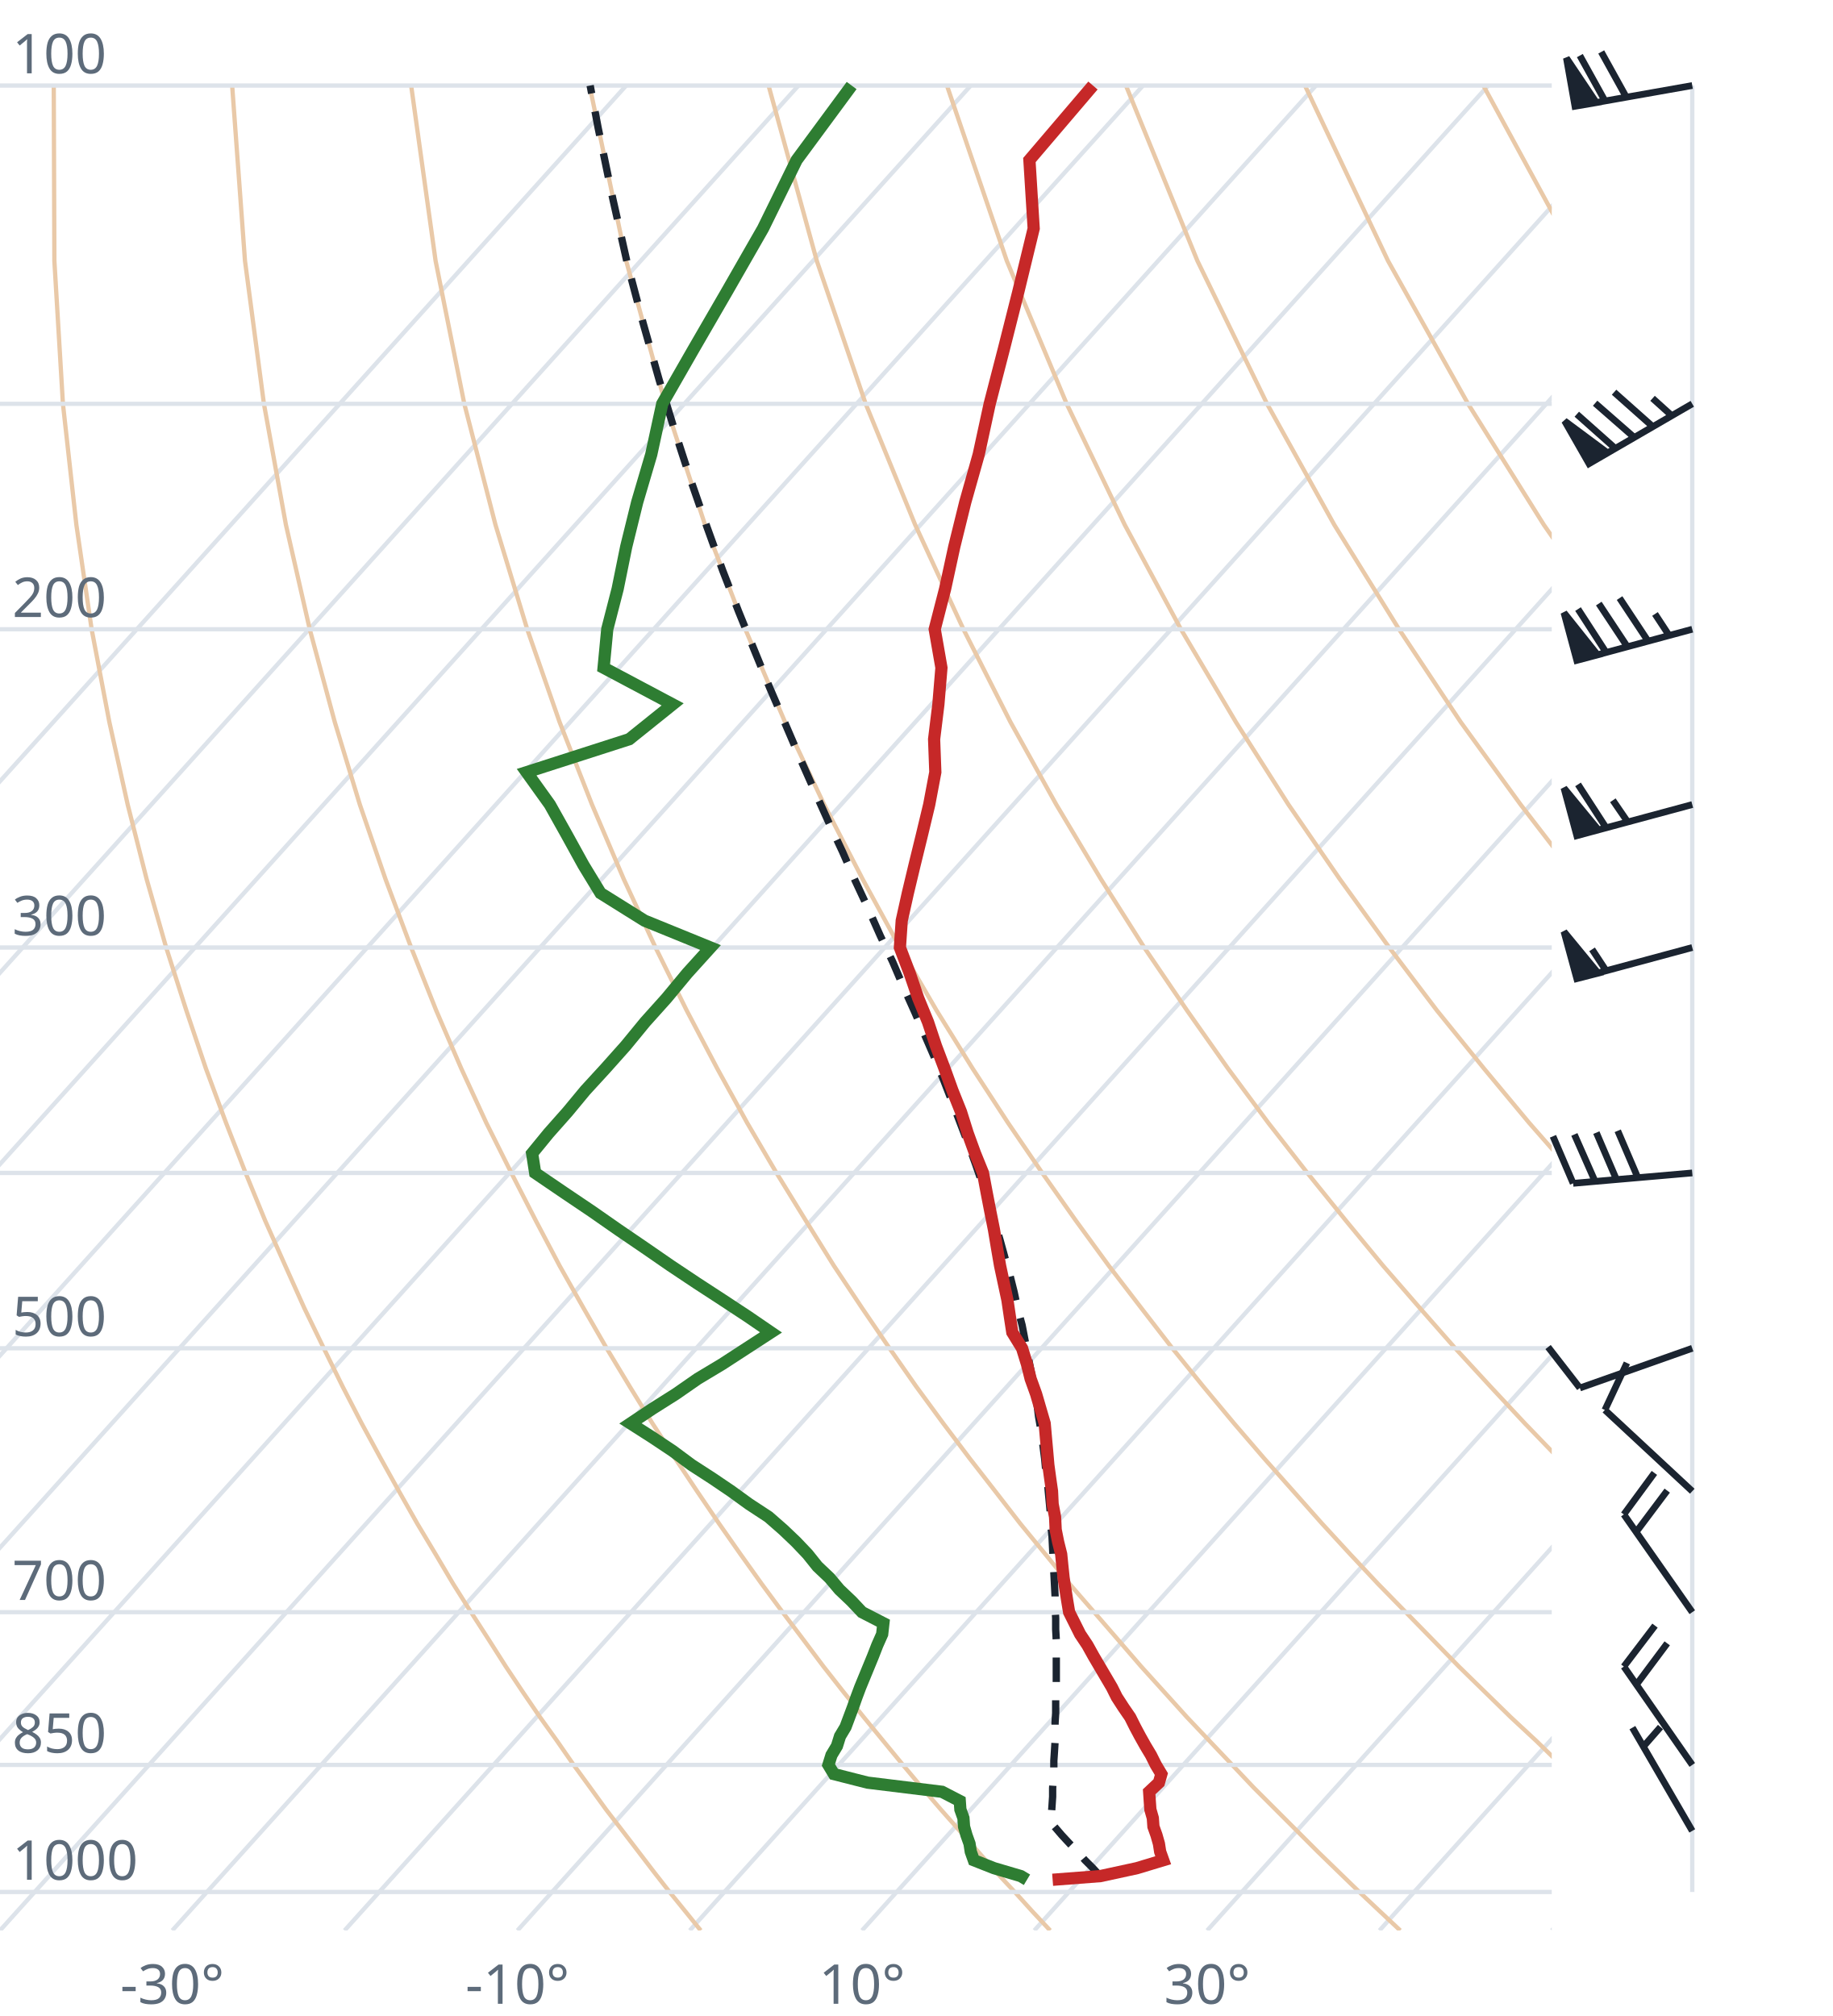
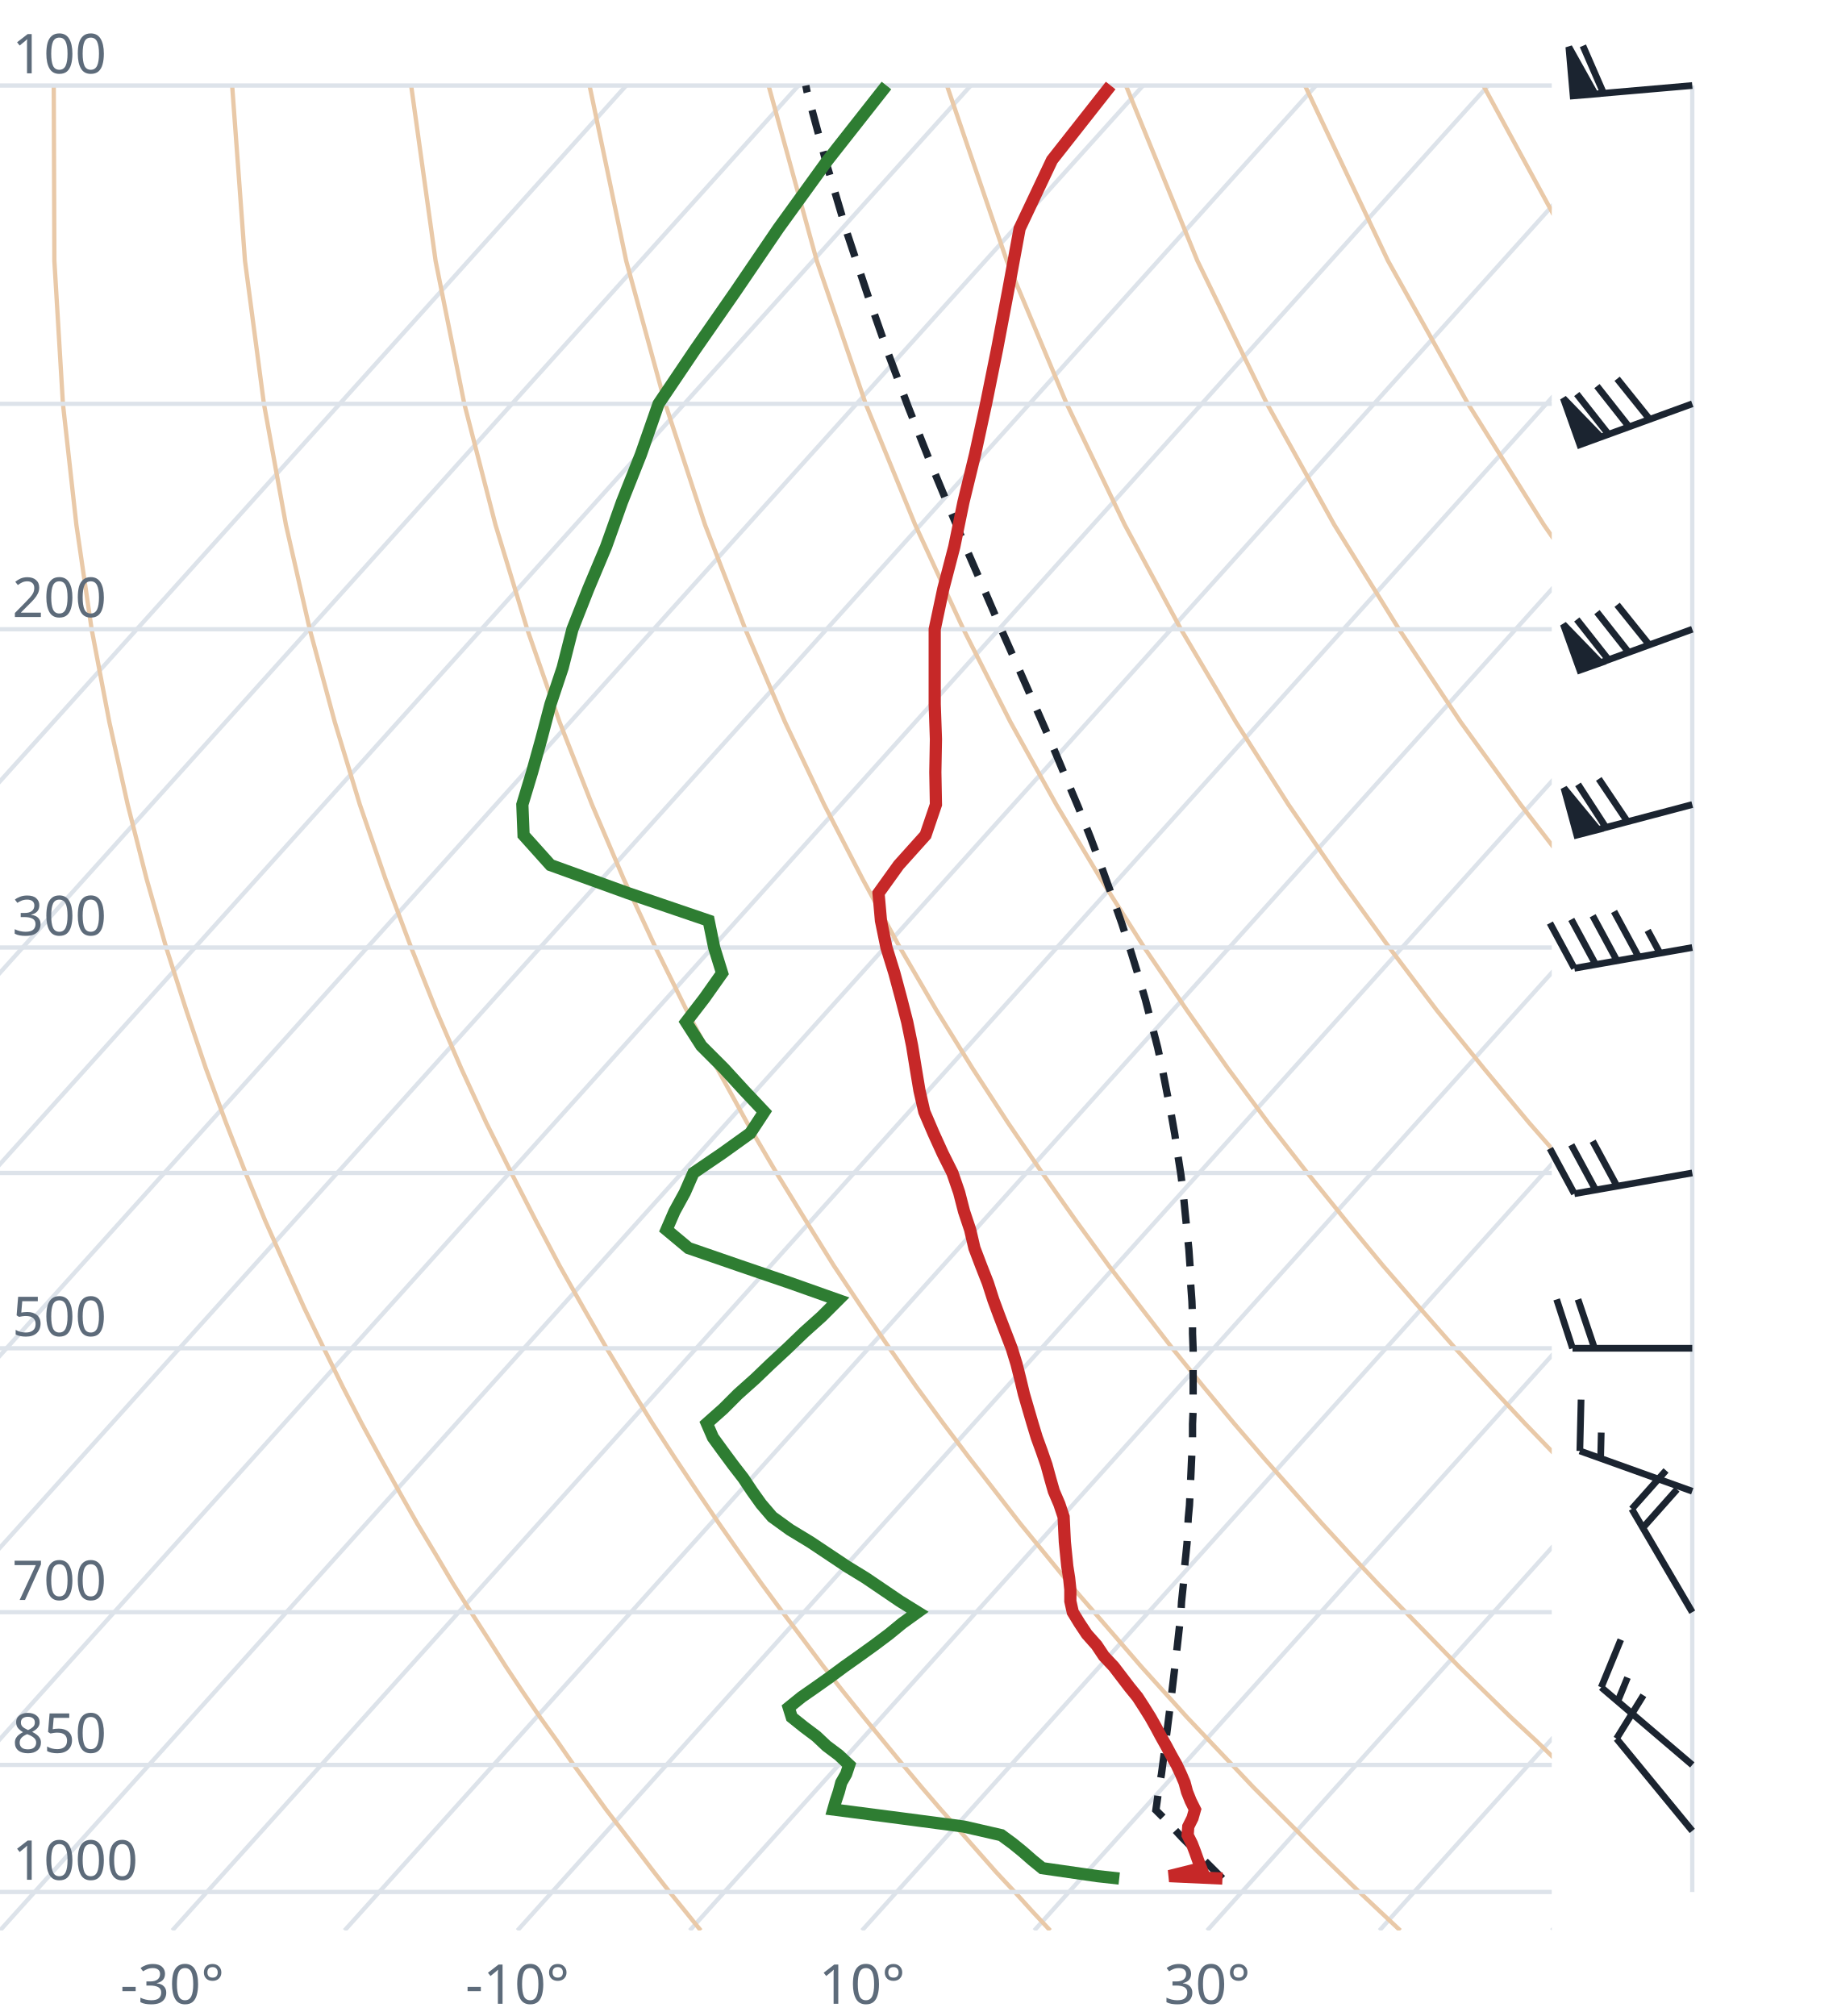
<svg xmlns="http://www.w3.org/2000/svg" viewBox="0 0 300 330" font-family="system-ui,sans-serif" font-size="9">
  <style>.g{stroke:#dde3ea;stroke-width:.7;fill:none}.ad{stroke:#e9c9a8;stroke-width:.7;fill:none}.t{stroke:#c62828;stroke-width:2;fill:none}.d{stroke:#2e7d32;stroke-width:2;fill:none}.pc{stroke:#1b2430;stroke-width:1.2;stroke-dasharray:4 3;fill:none}.barb{stroke:#1b2430;stroke-width:1.1;fill:#1b2430}text{fill:#5d6b7a}</style>
  <clipPath id="c">
    <rect x="0" y="0" width="254" height="316.0" />
  </clipPath>
  <g clip-path="url(#c)">
    <line class="g" x1="-169.3" y1="316.0" x2="102.5" y2="14.0" />
    <line class="g" x1="-141.1" y1="316.0" x2="130.7" y2="14.0" />
    <line class="g" x1="-112.9" y1="316.0" x2="158.9" y2="14.0" />
    <line class="g" x1="-84.7" y1="316.0" x2="187.1" y2="14.0" />
    <line class="g" x1="-56.4" y1="316.0" x2="215.4" y2="14.0" />
    <line class="g" x1="-28.2" y1="316.0" x2="243.6" y2="14.0" />
    <line class="g" x1="0.0" y1="316.0" x2="271.8" y2="14.0" />
    <line class="g" x1="28.2" y1="316.0" x2="300.0" y2="14.0" />
    <line class="g" x1="56.4" y1="316.0" x2="328.2" y2="14.0" />
    <line class="g" x1="84.7" y1="316.0" x2="356.5" y2="14.0" />
    <line class="g" x1="112.9" y1="316.0" x2="384.7" y2="14.0" />
    <line class="g" x1="141.1" y1="316.0" x2="412.9" y2="14.0" />
    <line class="g" x1="169.3" y1="316.0" x2="441.1" y2="14.0" />
    <line class="g" x1="197.6" y1="316.0" x2="469.4" y2="14.0" />
    <line class="g" x1="225.8" y1="316.0" x2="497.6" y2="14.0" />
    <line class="g" x1="254.0" y1="316.0" x2="525.8" y2="14.0" />
    <path class="ad" d="M114.7,316.0L112.2,312.9L109.6,309.7L107.1,306.5L104.5,303.1L101.9,299.7L99.2,296.2L96.6,292.6L93.9,288.9L91.2,285.0L88.4,281.1L85.6,277.0L82.8,272.8L80.0,268.4L77.1,263.9L74.2,259.3L71.3,254.4L68.3,249.4L65.3,244.1L62.3,238.7L59.2,233.0L56.1,227.0L53.0,220.7L49.8,214.1L46.7,207.2L43.4,199.8L40.2,192.0L37.0,183.8L33.7,174.9L30.5,165.4L27.2,155.1L24.0,143.9L20.9,131.7L17.9,118.2L15.0,103.0L12.5,85.9L10.3,66.1L8.9,42.7L8.8,14.0" />
    <path class="ad" d="M171.9,316.0L169.0,312.9L166.1,309.7L163.1,306.5L160.1,303.1L157.1,299.7L154.0,296.2L150.9,292.6L147.8,288.9L144.6,285.0L141.4,281.1L138.1,277.0L134.8,272.8L131.5,268.4L128.1,263.9L124.7,259.3L121.2,254.4L117.7,249.4L114.1,244.1L110.5,238.7L106.8,233.0L103.1,227.0L99.3,220.7L95.5,214.1L91.6,207.2L87.7,199.8L83.7,192.0L79.6,183.8L75.5,174.9L71.4,165.4L67.3,155.1L63.1,143.9L58.9,131.7L54.8,118.2L50.7,103.0L46.8,85.9L43.2,66.1L40.1,42.7L38.0,14.0" />
    <path class="ad" d="M229.2,316.0L225.9,312.9L222.5,309.7L219.2,306.5L215.7,303.1L212.3,299.7L208.8,296.2L205.2,292.6L201.7,288.9L198.0,285.0L194.3,281.1L190.6,277.0L186.8,272.8L183.0,268.4L179.1,263.9L175.1,259.3L171.1,254.4L167.0,249.4L162.9,244.1L158.7,238.7L154.4,233.0L150.0,227.0L145.6,220.7L141.1,214.1L136.5,207.2L131.9,199.8L127.1,192.0L122.3,183.8L117.4,174.9L112.4,165.4L107.3,155.1L102.1,143.9L96.9,131.7L91.6,118.2L86.3,103.0L81.1,85.9L76.0,66.1L71.3,42.7L67.3,14.0" />
    <path class="ad" d="M286.4,316.0L282.7,312.9L279.0,309.7L275.2,306.5L271.4,303.1L267.5,299.7L263.6,296.2L259.6,292.6L255.5,288.9L251.5,285.0L247.3,281.1L243.1,277.0L238.8,272.8L234.5,268.4L230.1,263.9L225.6,259.3L221.0,254.4L216.4,249.4L211.7,244.1L206.9,238.7L202.0,233.0L197.0,227.0L191.9,220.7L186.8,214.1L181.5,207.2L176.1,199.8L170.6,192.0L165.0,183.8L159.2,174.9L153.3,165.4L147.3,155.1L141.2,143.9L134.9,131.7L128.5,118.2L122.0,103.0L115.4,85.9L108.9,66.1L102.5,42.7L96.5,14.0" />
    <path class="ad" d="M343.6,316.0L339.5,312.9L335.4,309.7L331.2,306.5L327.0,303.1L322.7,299.7L318.3,296.2L313.9,292.6L309.4,288.9L304.9,285.0L300.3,281.1L295.6,277.0L290.8,272.8L286.0,268.4L281.0,263.9L276.0,259.3L270.9,254.4L265.7,249.4L260.5,244.1L255.1,238.7L249.6,233.0L244.0,227.0L238.2,220.7L232.4,214.1L226.4,207.2L220.3,199.8L214.0,192.0L207.6,183.8L201.0,174.9L194.3,165.4L187.3,155.1L180.2,143.9L172.9,131.7L165.4,118.2L157.7,103.0L149.8,85.9L141.7,66.1L133.7,42.7L125.8,14.0" />
    <path class="ad" d="M400.9,316.0L396.4,312.9L391.9,309.7L387.3,306.5L382.6,303.1L377.9,299.7L373.1,296.2L368.2,292.6L363.3,288.9L358.3,285.0L353.2,281.1L348.1,277.0L342.8,272.8L337.5,268.4L332.0,263.9L326.5,259.3L320.9,254.4L315.1,249.4L309.2,244.1L303.3,238.7L297.2,233.0L290.9,227.0L284.6,220.7L278.0,214.1L271.4,207.2L264.5,199.8L257.5,192.0L250.3,183.8L242.9,174.9L235.2,165.4L227.4,155.1L219.3,143.9L210.9,131.7L202.3,118.2L193.3,103.0L184.1,85.9L174.6,66.1L164.8,42.7L155.0,14.0" />
    <path class="ad" d="M458.1,316.0L453.2,312.9L448.3,309.7L443.3,306.5L438.2,303.1L433.1,299.7L427.9,296.2L422.6,292.6L417.2,288.9L411.7,285.0L406.2,281.1L400.5,277.0L394.8,272.8L389.0,268.4L383.0,263.9L376.9,259.3L370.8,254.4L364.5,249.4L358.0,244.1L351.5,238.7L344.8,233.0L337.9,227.0L330.9,220.7L323.7,214.1L316.3,207.2L308.7,199.8L300.9,192.0L292.9,183.8L284.7,174.9L276.2,165.4L267.4,155.1L258.3,143.9L248.9,131.7L239.1,118.2L229.0,103.0L218.4,85.9L207.4,66.1L196.0,42.7L184.3,14.0" />
    <path class="ad" d="M515.3,316.0L510.1,312.9L504.7,309.7L499.3,306.5L493.9,303.1L488.3,299.7L482.7,296.2L476.9,292.6L471.1,288.9L465.2,285.0L459.2,281.1L453.0,277.0L446.8,272.8L440.5,268.4L434.0,263.9L427.4,259.3L420.7,254.4L413.8,249.4L406.8,244.1L399.7,238.7L392.4,233.0L384.9,227.0L377.2,220.7L369.3,214.1L361.2,207.2L352.9,199.8L344.4,192.0L335.6,183.8L326.5,174.9L317.1,165.4L307.4,155.1L297.4,143.9L286.9,131.7L276.0,118.2L264.6,103.0L252.7,85.9L240.3,66.1L227.2,42.7L213.6,14.0" />
    <path class="ad" d="M572.6,316.0L566.9,312.9L561.2,309.7L555.4,306.5L549.5,303.1L543.5,299.7L537.4,296.2L531.3,292.6L525.0,288.9L518.6,285.0L512.1,281.1L505.5,277.0L498.8,272.8L491.9,268.4L485.0,263.9L477.9,259.3L470.6,254.4L463.2,249.4L455.6,244.1L447.9,238.7L439.9,233.0L431.8,227.0L423.5,220.7L415.0,214.1L406.2,207.2L397.2,199.8L387.9,192.0L378.3,183.8L368.4,174.9L358.1,165.4L347.5,155.1L336.4,143.9L324.9,131.7L312.9,118.2L300.3,103.0L287.1,85.9L273.1,66.1L258.4,42.7L242.8,14.0" />
    <path class="ad" d="M629.8,316.0L623.8,312.9L617.6,309.7L611.4,306.5L605.1,303.1L598.7,299.7L592.2,296.2L585.6,292.6L578.9,288.9L572.0,285.0L565.1,281.1L558.0,277.0L550.8,272.8L543.4,268.4L536.0,263.9L528.3,259.3L520.5,254.4L512.5,249.4L504.4,244.1L496.1,238.7L487.5,233.0L478.8,227.0L469.8,220.7L460.6,214.1L451.1,207.2L441.4,199.8L431.3,192.0L420.9,183.8L410.2,174.9L399.1,165.4L387.5,155.1L375.5,143.9L362.9,131.7L349.8,118.2L335.9,103.0L321.4,85.9L306.0,66.1L289.6,42.7L272.1,14.0" />
    <line class="g" x1="0" y1="309.7" x2="254" y2="309.7" />
    <line class="g" x1="0" y1="288.9" x2="254" y2="288.9" />
    <line class="g" x1="0" y1="263.9" x2="254" y2="263.9" />
    <line class="g" x1="0" y1="220.7" x2="254" y2="220.7" />
    <line class="g" x1="0" y1="192.0" x2="254" y2="192.0" />
    <line class="g" x1="0" y1="155.1" x2="254" y2="155.1" />
    <line class="g" x1="0" y1="103.0" x2="254" y2="103.0" />
    <line class="g" x1="0" y1="66.1" x2="254" y2="66.1" />
    <line class="g" x1="0" y1="14.0" x2="254" y2="14.0" />
-     <path class="pc" d="M180.1,307.1L178.9,305.8L177.6,304.5L176.4,303.1L175.1,301.8L173.8,300.4L172.6,299.0L172.0,298.4L172.1,297.0L172.2,295.6L172.3,294.1L172.3,292.7L172.4,291.2L172.5,289.7L172.5,288.2L172.6,286.7L172.7,285.1L172.7,283.5L172.7,282.0L172.8,280.4L172.8,278.7L172.8,277.1L172.9,275.4L172.9,273.7L172.9,272.0L172.9,270.3L172.9,268.5L172.8,266.7L172.8,264.9L172.7,263.1L172.7,261.2L172.6,259.3L172.5,257.4L172.4,255.5L172.3,253.5L172.2,251.5L172.0,249.5L171.9,247.4L171.7,245.3L171.5,243.2L171.2,241.0L171.0,238.8L170.7,236.5L170.4,234.2L170.0,231.9L169.7,229.5L169.3,227.1L168.8,224.6L168.3,222.1L167.8,219.5L167.3,216.9L166.6,214.3L166.0,211.5L165.3,208.7L164.5,205.9L163.7,203.0L162.8,200.0L161.8,196.9L160.8,193.8L159.7,190.6L158.5,187.3L157.2,183.9L155.9,180.5L154.5,176.9L153.0,173.2L151.4,169.5L149.7,165.6L147.9,161.6L146.1,157.4L144.1,153.2L142.1,148.7L140.0,144.2L137.9,139.4L135.6,134.5L133.3,129.4L130.9,124.0L128.5,118.4L126.0,112.6L123.5,106.5L120.9,100.1L118.3,93.4L115.7,86.2L113.1,78.7L110.5,70.7L107.9,62.2L105.3,53.0L102.7,43.2L100.3,32.5L97.9,20.9L96.6,14.0" />
-     <path class="t" d="M172.3,307.7L180.1,307.1L186.1,305.8L190.4,304.5L189.9,303.1L189.7,301.8L189.3,300.4L188.8,299.0L188.7,297.6L188.3,296.2L188.2,294.8L188.1,293.3L189.7,291.8L190.1,290.4L189.2,288.9L188.4,287.3L187.5,285.8L186.6,284.2L185.8,282.7L185.0,281.1L183.9,279.5L182.8,277.8L182.0,276.2L181.0,274.5L180.0,272.8L179.0,271.1L178.0,269.3L176.8,267.5L175.9,265.7L175.0,263.9L174.7,262.1L174.4,260.2L174.1,258.3L173.9,256.4L173.7,254.4L173.2,252.4L172.8,250.4L172.7,248.3L172.3,246.2L172.2,244.1L171.9,242.0L171.6,239.8L171.4,237.5L171.2,235.3L171.0,233.0L170.3,230.6L169.6,228.2L168.7,225.7L168.1,223.3L167.3,220.7L165.7,218.1L165.3,215.5L164.9,212.8L164.3,210.0L163.7,207.2L163.2,204.3L162.7,201.3L162.1,198.3L161.5,195.2L160.9,192.0L159.6,188.8L158.4,185.5L157.3,182.0L155.9,178.5L154.6,174.9L153.2,171.2L151.9,167.3L150.3,163.4L148.9,159.3L147.3,155.1L147.6,150.7L148.6,146.2L149.7,141.6L150.9,136.7L152.1,131.7L153.1,126.4L152.9,121.0L153.6,115.3L154.1,109.3L153.0,103.0L154.7,96.4L156.2,89.5L158.0,82.2L160.2,74.4L162.0,66.1L164.3,57.2L166.7,47.7L169.2,37.4L168.5,26.2L178.9,14.0" />
-     <path class="d" d="M168.1,307.7L167.1,307.1L162.7,305.8L159.4,304.5L158.9,303.1L158.7,301.8L158.2,300.4L157.8,299.0L157.7,297.6L157.2,296.2L157.1,294.8L154.2,293.3L142.0,291.8L136.5,290.4L135.6,288.9L136.1,287.3L137.0,285.8L137.5,284.2L138.4,282.7L139.0,281.1L139.6,279.5L140.2,277.8L140.8,276.2L141.5,274.5L142.2,272.8L142.9,271.1L143.6,269.3L144.4,267.5L144.6,265.7L141.1,263.9L139.4,262.1L137.4,260.2L135.8,258.3L133.8,256.4L132.2,254.4L130.3,252.4L128.2,250.4L125.8,248.3L122.6,246.2L119.7,244.1L116.6,242.0L113.2,239.8L110.1,237.5L106.8,235.3L103.2,233.0L106.8,230.6L110.6,228.2L114.2,225.7L118.2,223.3L122.2,220.7L126.2,218.1L122.4,215.5L118.3,212.8L114.0,210.0L109.8,207.2L105.6,204.3L101.2,201.3L96.9,198.3L92.3,195.2L87.6,192.0L87.1,188.8L89.8,185.5L92.9,182.0L95.8,178.5L99.1,174.9L102.4,171.2L105.6,167.3L109.1,163.4L112.5,159.3L116.3,155.1L105.5,150.7L98.3,146.2L95.5,141.6L92.8,136.7L90.0,131.7L86.2,126.4L103.0,121.0L110.1,115.3L98.8,109.3L99.4,103.0L101.1,96.4L102.5,89.5L104.3,82.2L106.6,74.4L108.4,66.1L113.5,57.2L119.0,47.7L124.9,37.4L130.4,26.2L139.4,14.0" />
+     <path class="pc" d="M200.1,307.5L198.8,306.2L197.5,304.9L196.2,303.6L194.9,302.2L193.5,300.8L192.2,299.4L190.9,298.0L189.5,296.6L189.2,296.3L189.4,294.9L189.6,293.4L189.8,292.0L190.1,290.5L190.3,289.0L190.5,287.5L190.7,285.9L190.9,284.4L191.1,282.8L191.3,281.2L191.5,279.6L191.7,278.0L191.9,276.3L192.1,274.6L192.3,272.9L192.5,271.2L192.7,269.5L192.9,267.7L193.1,265.9L193.3,264.1L193.4,262.2L193.6,260.3L193.8,258.4L193.9,256.5L194.1,254.6L194.3,252.6L194.4,250.6L194.5,248.5L194.7,246.4L194.8,244.3L194.9,242.1L195.0,239.9L195.1,237.7L195.2,235.4L195.2,233.1L195.3,230.8L195.3,228.4L195.3,225.9L195.3,223.5L195.3,220.9L195.2,218.3L195.2,215.7L195.1,213.0L194.9,210.2L194.8,207.4L194.6,204.5L194.3,201.6L194.0,198.6L193.7,195.5L193.3,192.3L192.8,189.1L192.3,185.7L191.7,182.3L191.0,178.8L190.3,175.2L189.5,171.5L188.5,167.6L187.5,163.7L186.3,159.6L185.0,155.4L183.6,151.1L182.0,146.6L180.3,141.9L178.5,137.1L176.5,132.1L174.3,126.9L172.0,121.4L169.5,115.7L166.9,109.8L164.1,103.5L161.3,97.0L158.3,90.1L155.2,82.7L152.0,75.0L148.7,66.7L145.4,57.9L142.1,48.5L138.7,38.3L135.4,27.2L132.1,15.0L131.9,14.0" />
+     <path class="t" d="M200.1,307.5L191.4,307.1L196.6,305.8L196.1,304.5L195.6,303.1L195.1,301.8L194.4,300.4L194.5,299.0L195.2,297.6L195.6,296.2L194.9,294.8L194.3,293.3L193.9,291.8L193.3,290.4L192.6,288.9L191.7,287.3L190.9,285.8L190.0,284.2L189.2,282.7L188.3,281.1L187.3,279.5L186.2,277.8L184.9,276.2L183.6,274.5L182.3,272.8L180.7,271.1L179.5,269.3L177.9,267.5L176.7,265.7L175.6,263.9L175.2,262.1L175.2,260.2L175.0,258.3L174.7,256.4L174.5,254.4L174.3,252.4L174.2,250.4L174.1,248.3L173.4,246.2L172.5,244.1L171.9,242.0L171.3,239.8L170.5,237.5L169.7,235.3L169.0,233.0L168.3,230.6L167.6,228.2L167.0,225.7L166.4,223.3L165.6,220.7L164.6,218.1L163.6,215.5L162.6,212.8L161.7,210.0L160.6,207.2L159.5,204.3L158.8,201.3L157.8,198.3L157.0,195.2L155.9,192.0L154.3,188.8L152.8,185.5L151.3,182.0L150.5,178.5L149.9,174.9L149.3,171.2L148.5,167.3L147.5,163.4L146.4,159.3L145.1,155.1L144.2,150.7L143.8,146.2L147.1,141.6L151.5,136.7L153.2,131.7L153.1,126.4L153.2,121.0L153.0,115.3L153.0,109.3L153.0,103.0L154.4,96.4L156.2,89.5L157.7,82.2L159.6,74.4L161.4,66.1L163.2,57.2L165.0,47.7L166.9,37.4L172.2,26.2L181.8,14.0" />
+     <path class="d" d="M183.2,307.5L179.6,307.1L170.6,305.8L169.0,304.5L167.4,303.1L165.8,301.8L163.9,300.4L157.8,299.0L147.2,297.6L136.4,296.2L136.8,294.8L137.3,293.3L137.7,291.8L138.5,290.4L139.0,288.9L137.3,287.3L135.3,285.8L133.6,284.2L131.6,282.7L129.6,281.1L129.1,279.5L131.2,277.8L133.5,276.2L135.9,274.5L138.2,272.8L140.6,271.1L143.1,269.3L145.5,267.5L147.7,265.7L150.2,263.9L147.3,262.1L144.5,260.2L141.7,258.3L138.6,256.4L135.6,254.4L132.6,252.4L129.3,250.4L126.4,248.3L124.6,246.2L123.1,244.1L121.7,242.0L120.0,239.8L118.3,237.5L116.7,235.3L115.7,233.0L118.4,230.6L120.8,228.2L123.6,225.7L126.1,223.3L128.9,220.7L131.6,218.1L134.5,215.5L137.2,212.8L129.3,210.0L121.1,207.2L112.7,204.3L109.1,201.3L110.4,198.3L112.1,195.2L113.5,192.0L118.2,188.8L122.8,185.5L125.1,182.0L121.8,178.5L118.5,174.9L114.8,171.2L112.3,167.3L115.3,163.4L118.2,159.3L116.9,155.1L116.0,150.7L102.8,146.2L90.1,141.6L85.7,136.7L85.5,131.7L87.1,126.4L88.6,121.0L90.1,115.3L92.1,109.3L93.7,103.0L96.3,96.4L99.2,89.5L101.8,82.2L104.9,74.4L107.8,66.1L113.8,57.2L120.4,47.7L127.4,37.4L135.5,26.2L145.1,14.0" />
  </g>
  <text x="2" y="307.7">1000</text>
  <text x="2" y="286.9">850</text>
  <text x="2" y="261.9">700</text>
  <text x="2" y="218.7">500</text>
  <text x="2" y="153.1">300</text>
  <text x="2" y="101.0">200</text>
  <text x="2" y="12.0">100</text>
  <text x="28.2" y="328" text-anchor="middle">-30°</text>
  <text x="84.7" y="328" text-anchor="middle">-10°</text>
  <text x="141.1" y="328" text-anchor="middle">10°</text>
  <text x="197.6" y="328" text-anchor="middle">30°</text>
  <line class="g" x1="277.0" y1="309.7" x2="277.0" y2="14.0" />
-   <path class="barb" d="M277.0,299.7L267.2,282.8M269.0,285.9L271.8,282.7" />
-   <path class="barb" d="M277.0,288.9L265.8,272.8M265.8,272.8L270.9,266.1M267.9,275.7L272.9,269.0" />
-   <path class="barb" d="M277.0,263.9L265.8,247.9M265.8,247.9L270.8,241.1M267.8,250.8L272.9,244.0" />
-   <path class="barb" d="M277.0,244.1L262.7,230.8M262.7,230.8L266.3,223.1" />
-   <path class="barb" d="M277.0,220.7L258.6,227.2M258.6,227.2L253.4,220.5" />
-   <path class="barb" d="M277.0,192.0L257.5,193.7M257.5,193.7L254.2,186.0M261.1,193.4L257.7,185.7M264.6,193.1L261.3,185.4M268.1,192.8L264.8,185.1" />
-   <path class="barb" d="M277.0,155.1L258.1,160.2M258.1,160.2L256.0,152.5L261.6,159.3ZM262.9,158.9L260.6,155.4" />
-   <path class="barb" d="M277.0,131.7L258.1,136.8M258.1,136.8L256.0,129.0L261.6,135.8ZM262.9,135.5L258.3,128.4M266.4,134.5L264.0,131.0" />
-   <path class="barb" d="M277.0,103.0L258.1,108.1M258.1,108.1L256.0,100.3L261.5,107.2ZM262.9,106.8L258.3,99.7M266.4,105.9L261.7,98.8M269.8,105.0L265.1,97.9M273.2,104.0L270.9,100.5" />
-   <path class="barb" d="M277.0,66.1L260.1,75.9M260.1,75.9L256.1,68.9L263.1,74.1ZM264.4,73.4L258.1,67.8M267.5,71.6L261.1,66.0M270.5,69.8L264.2,64.2M273.6,68.0L270.5,65.2" />
-   <path class="barb" d="M277.0,14.0L257.8,17.4M257.8,17.4L256.4,9.5L261.3,16.8ZM262.7,16.5L258.6,9.1M266.2,15.9L262.1,8.5" />
+   <path class="barb" d="M277.0,299.7L264.6,284.6M264.6,284.6L269.0,277.5" />
+   <path class="barb" d="M277.0,288.9L262.1,276.2M262.1,276.2L265.3,268.4M264.8,278.5L266.4,274.6" />
+   <path class="barb" d="M277.0,263.9L267.1,247.0M267.1,247.0L272.7,240.7M268.9,250.1L274.5,243.8" />
+   <path class="barb" d="M277.0,244.1L258.6,237.5M258.6,237.5L258.8,229.1M262.0,238.7L262.1,234.5" />
+   <path class="barb" d="M277.0,220.7L257.4,220.7M257.4,220.7L254.8,212.7M261.0,220.7L258.3,212.7" />
+   <path class="barb" d="M277.0,192.0L257.7,195.4M257.7,195.4L253.7,188.0M261.2,194.8L257.2,187.4M264.7,194.2L260.7,186.8" />
+   <path class="barb" d="M277.0,155.1L257.7,158.5M257.7,158.5L253.7,151.1M261.2,157.9L257.2,150.5M264.7,157.3L260.7,149.9M268.2,156.6L264.2,149.2M271.7,156.0L269.7,152.3" />
+   <path class="barb" d="M277.0,131.7L258.1,136.7M258.1,136.7L256.0,129.0L261.6,135.8ZM262.9,135.5L258.3,128.4M266.4,134.5L261.7,127.5" />
+   <path class="barb" d="M277.0,103.0L258.6,109.7M258.6,109.7L255.9,102.2L262.0,108.5ZM263.3,108.0L258.1,101.4M266.6,106.8L261.4,100.2M270.0,105.6L264.7,99.0" />
+   <path class="barb" d="M277.0,66.1L258.6,72.8M258.6,72.8L255.9,65.2L262.0,71.5ZM263.3,71.1L258.1,64.5M266.6,69.8L261.4,63.2M270.0,68.6L264.7,62.0" />
+   <path class="barb" d="M277.0,14.0L257.5,15.7M257.5,15.7L256.8,7.7L261.1,15.4ZM262.5,15.3L259.1,7.5" />
</svg>
